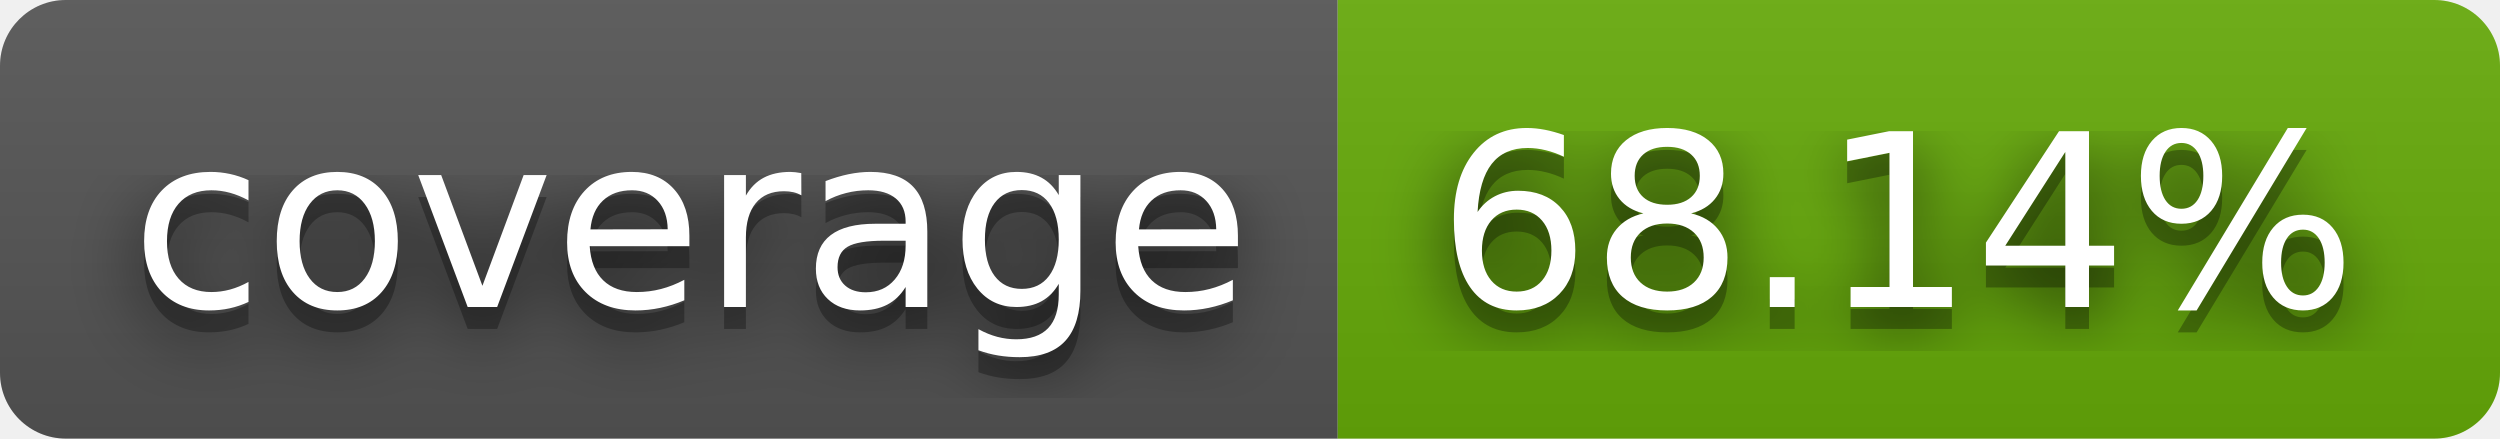
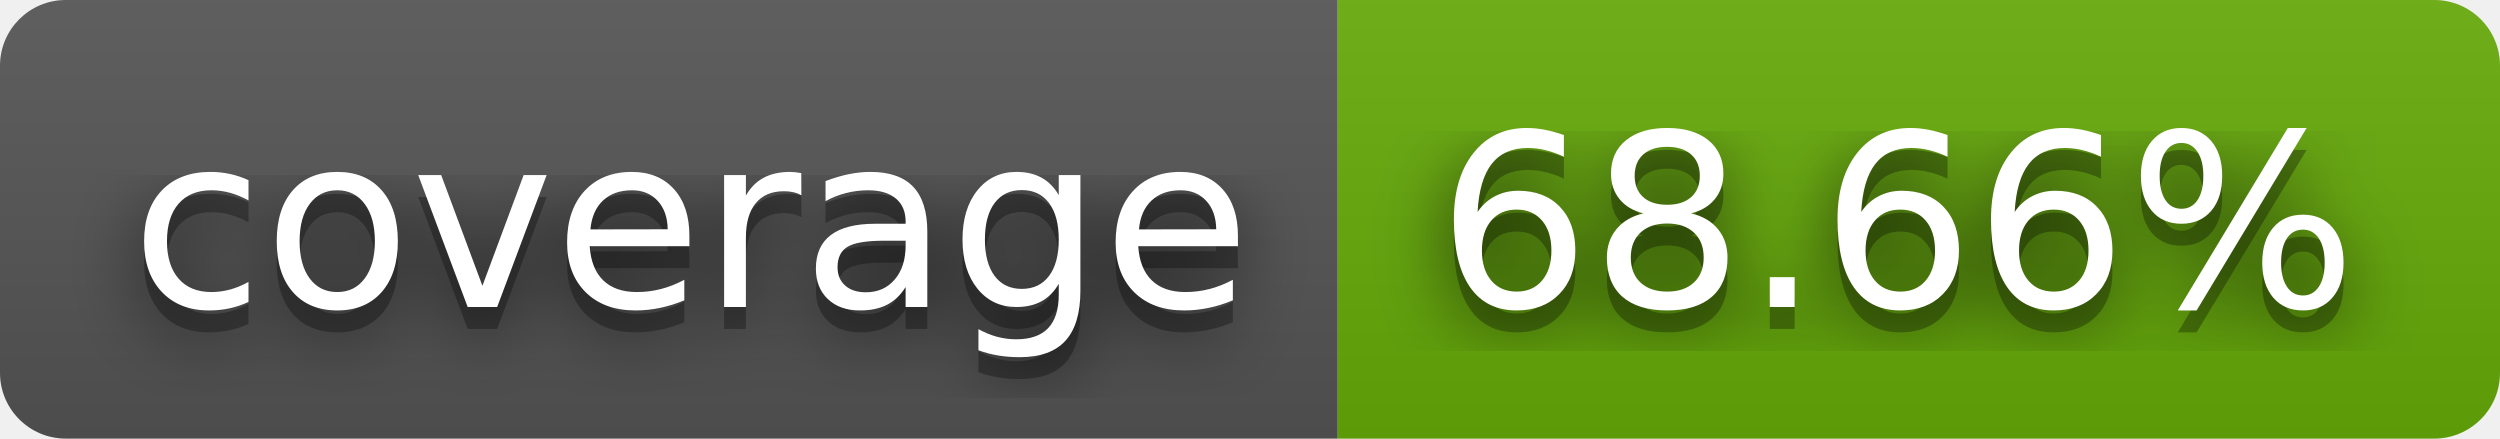
- <svg xmlns="http://www.w3.org/2000/svg" width="114" height="20" role="img" aria-label="coverage: 68.14%">
+ <svg xmlns="http://www.w3.org/2000/svg" width="114" height="20" role="img" aria-label="coverage: 68.66%">
  <filter id="blur">
    <feGaussianBlur stdDeviation="16" />
  </filter>
  <linearGradient id="s" x2="0" y2="100%">
    <stop offset="0" stop-color="#bbb" stop-opacity=".1" />
    <stop offset="1" stop-opacity=".1" />
  </linearGradient>
  <clipPath id="r">
    <rect width="114" height="20" rx="3" />
  </clipPath>
  <g clip-path="url(#r)">
    <rect width="61" height="20" fill="#555" />
    <rect x="61" width="53" height="20" fill="#67ac09" />
    <rect width="114" height="20" fill="url(#s)" />
  </g>
  <g fill="#fff" text-anchor="middle" font-family="Verdana,Geneva,DejaVu Sans,sans-serif" text-rendering="geometricPrecision" font-size="110">
    <g transform="scale(.1)">
      <g aria-hidden="true" fill="#010101">
        <text x="315" y="150" fill-opacity=".8" filter="url(#blur)" textLength="510">coverage</text>
        <text x="315" y="150" fill-opacity=".3" textLength="510">coverage</text>
      </g>
      <text x="315" y="140" textLength="510">coverage</text>
    </g>
    <g transform="scale(.1)">
      <g aria-hidden="true" fill="#010101">
-         <text x="865" y="150" fill-opacity=".8" filter="url(#blur)" textLength="430">68.14%</text>
-         <text x="865" y="150" fill-opacity=".3" textLength="430">68.14%</text>
+         <text x="865" y="150" fill-opacity=".8" filter="url(#blur)" textLength="430">68.66%</text>
+         <text x="865" y="150" fill-opacity=".3" textLength="430">68.66%</text>
      </g>
-       <text x="865" y="140" textLength="430">68.14%</text>
+       <text x="865" y="140" textLength="430">68.66%</text>
    </g>
  </g>
</svg>
